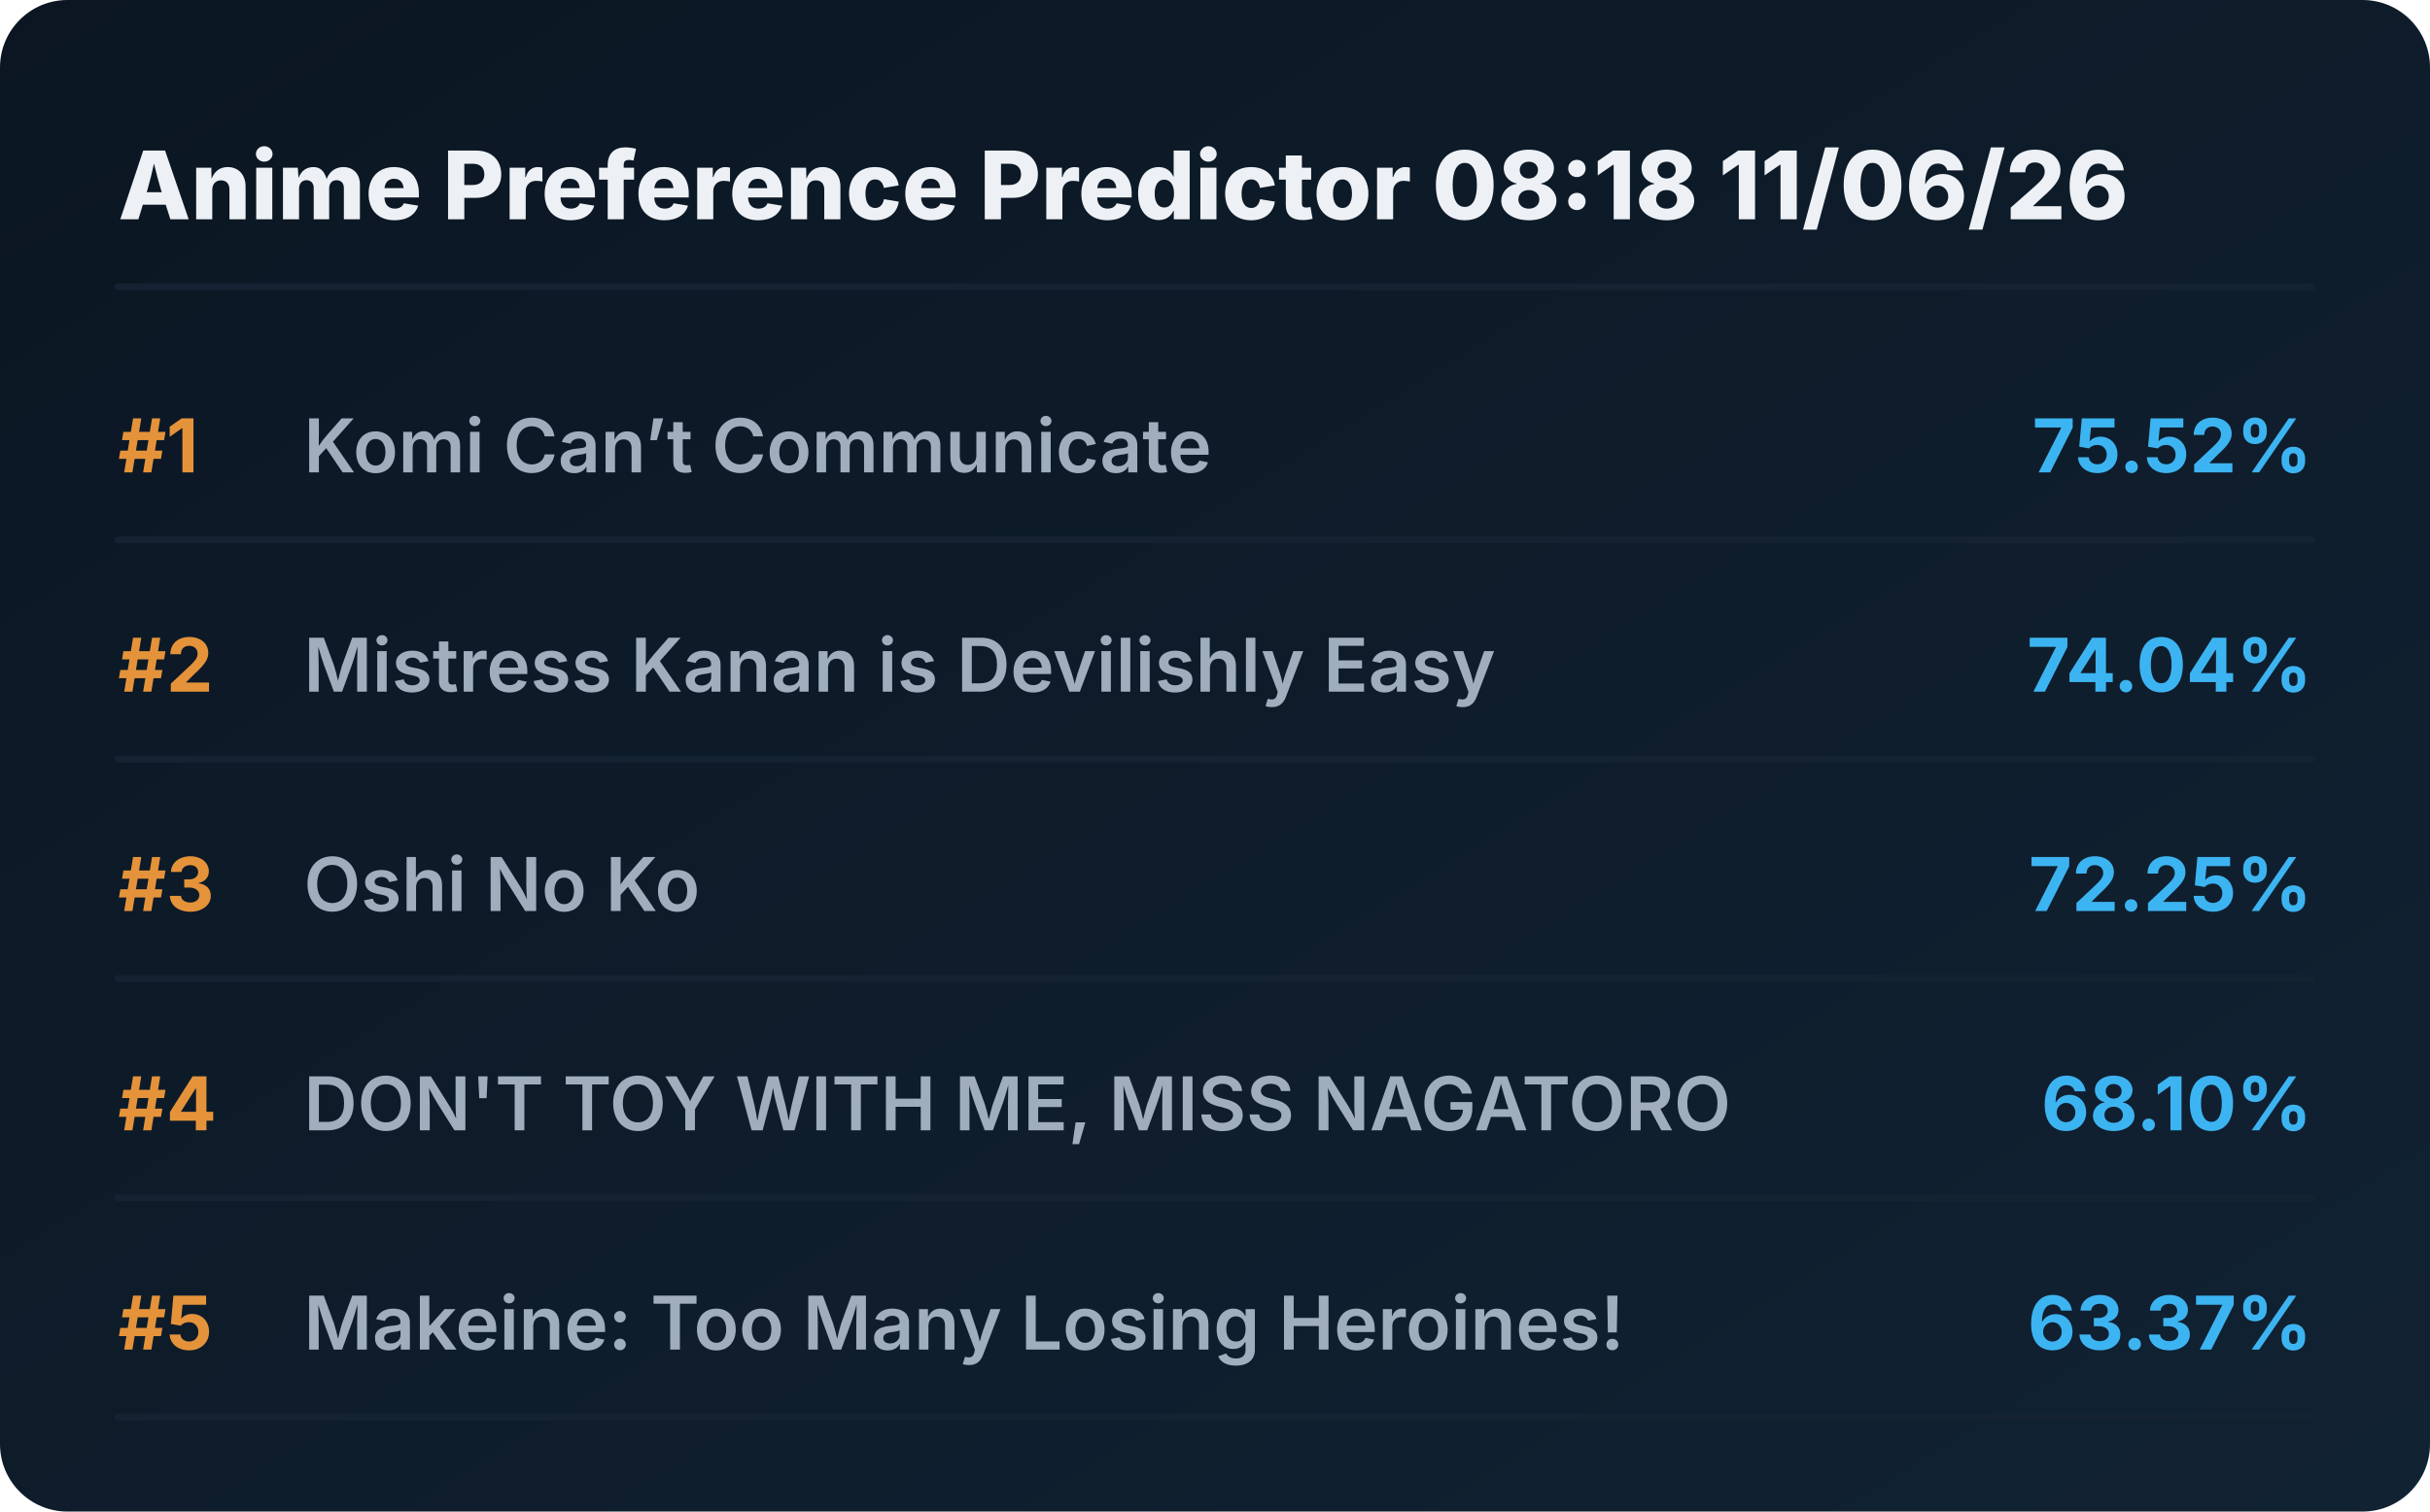
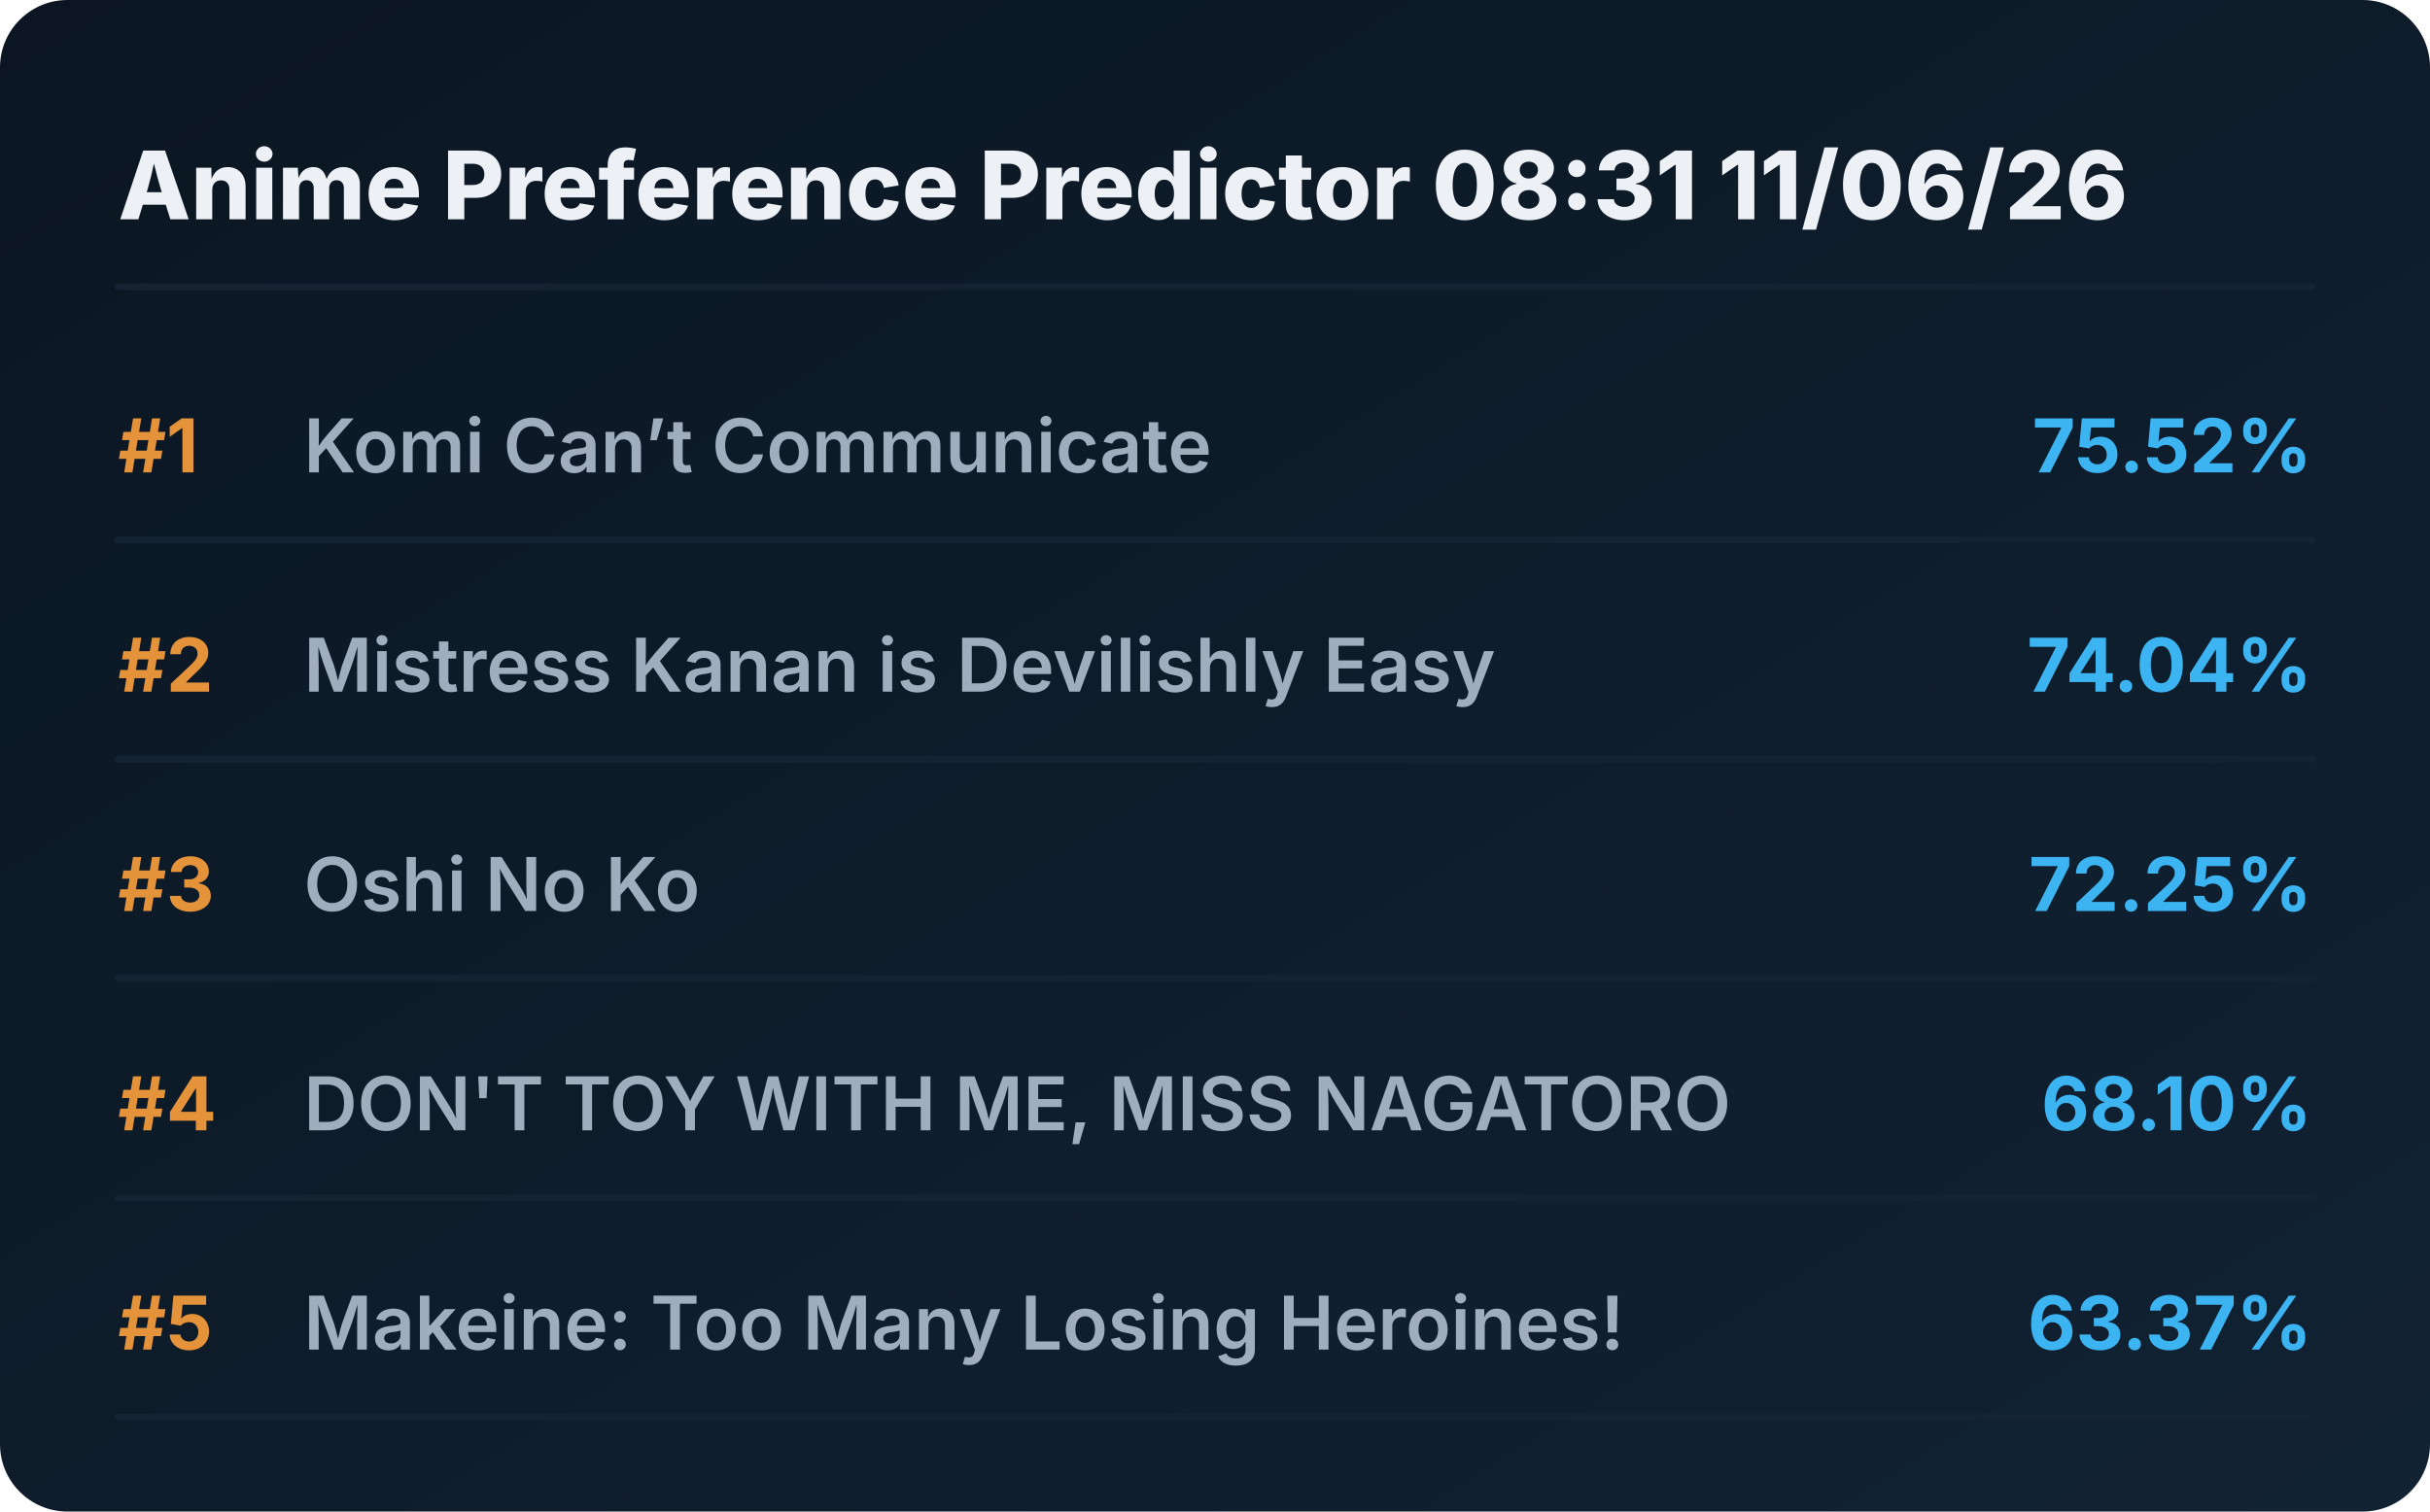
<svg xmlns="http://www.w3.org/2000/svg" viewBox="0 0 720 448" preserveAspectRatio="xMidYMid meet" style="width: 100%; height: auto; max-width: 720px;">
  <defs>
    <linearGradient id="boxGrad" x1="0%" y1="0%" x2="100%" y2="100%">
      <stop offset="0%" stop-color="#0b1622" />
      <stop offset="100%" stop-color="#112233" />
    </linearGradient>
    <clipPath id="titleClip">
      <rect x="90" y="0" width="510" height="100%" />
    </clipPath>
  </defs>
  <style>
    .bg { fill: url(#boxGrad); rx: 20px; }
    .header { font-family: 'Overpass', 'Inter', system-ui, sans-serif; font-weight: 800; font-size: 28px; fill: #edf1f5; }
    .rank { font-family: 'Overpass', 'Inter', system-ui, sans-serif; font-weight: 700; font-size: 22px; fill: #e5933a; }
    .title { font-family: 'Overpass', 'Inter', system-ui, sans-serif; font-weight: 600; font-size: 22px; fill: #9fadbd; }
    .score { font-family: 'Overpass', 'Inter', system-ui, sans-serif; font-weight: 700; font-size: 22px; fill: #3db4f2; }
    .line { stroke: #152232; stroke-width: 2; stroke-linecap: round; }
  </style>
  <rect class="bg" width="720" height="448" />
-   <text x="35" y="65" class="header">Anime Preference Predictor 08:18 11/06/26</text>
+   <text x="35" y="65" class="header">Anime Preference Predictor 08:31 11/06/26</text>
  <line x1="35" y1="85" x2="685" y2="85" class="line" />
  <g transform="translate(0, 0)">
    <text x="35" y="140" class="rank">#1</text>
    <text x="90" y="140" class="title">Komi Can’t Communicate</text>
    <text x="685" y="140" class="score" text-anchor="end">75.52%</text>
    <line x1="35" y1="160" x2="685" y2="160" class="line" />
  </g>
  <g transform="translate(0, 65)">
    <text x="35" y="140" class="rank">#2</text>
    <text x="90" y="140" class="title">Mistress Kanan is Devilishly Easy</text>
    <text x="685" y="140" class="score" text-anchor="end">74.04%</text>
    <line x1="35" y1="160" x2="685" y2="160" class="line" />
  </g>
  <g transform="translate(0, 130)">
    <text x="35" y="140" class="rank">#3</text>
    <text x="90" y="140" class="title">Oshi No Ko</text>
    <text x="685" y="140" class="score" text-anchor="end">72.25%</text>
    <line x1="35" y1="160" x2="685" y2="160" class="line" />
  </g>
  <g transform="translate(0, 195)">
    <text x="35" y="140" class="rank">#4</text>
    <text x="90" y="140" class="title">DON'T TOY WITH ME, MISS NAGATORO</text>
    <text x="685" y="140" class="score" text-anchor="end">68.10%</text>
    <line x1="35" y1="160" x2="685" y2="160" class="line" />
  </g>
  <g transform="translate(0, 260)">
    <text x="35" y="140" class="rank">#5</text>
    <text x="90" y="140" class="title">Makeine: Too Many Losing Heroines!</text>
    <text x="685" y="140" class="score" text-anchor="end">63.37%</text>
    <line x1="35" y1="160" x2="685" y2="160" class="line" />
  </g>
</svg>
